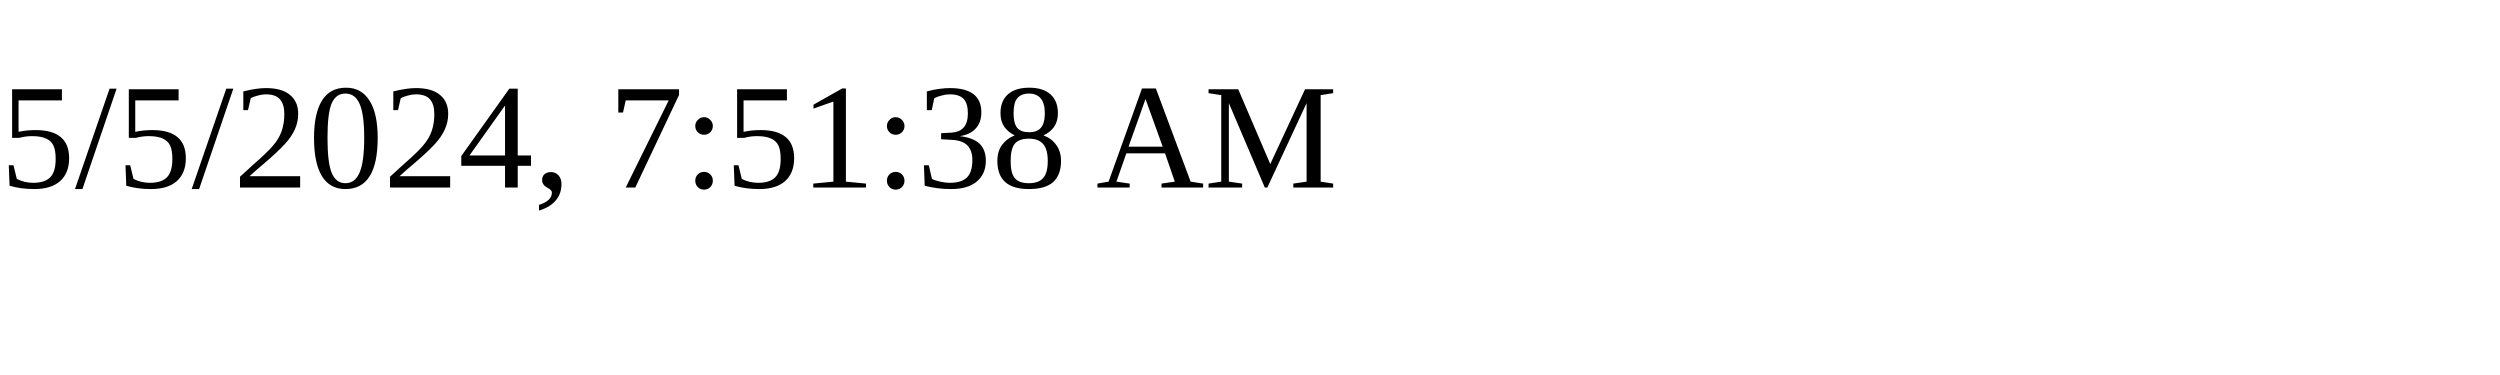
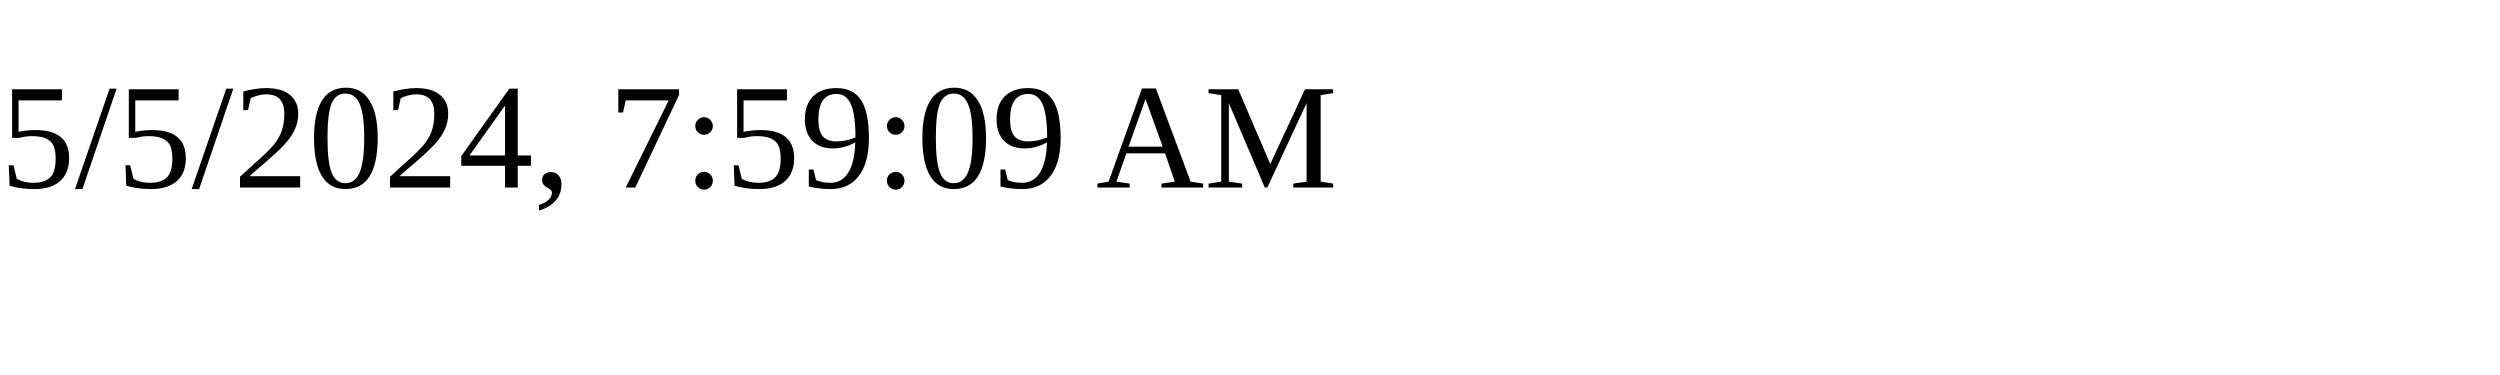
<svg xmlns="http://www.w3.org/2000/svg" height="30" width="200">
-   <text x="0" y="15">5/5/2024, 7:51:38 AM</text>
+   <text x="0" y="15">5/5/2024, 7:59:09 AM</text>
</svg>
